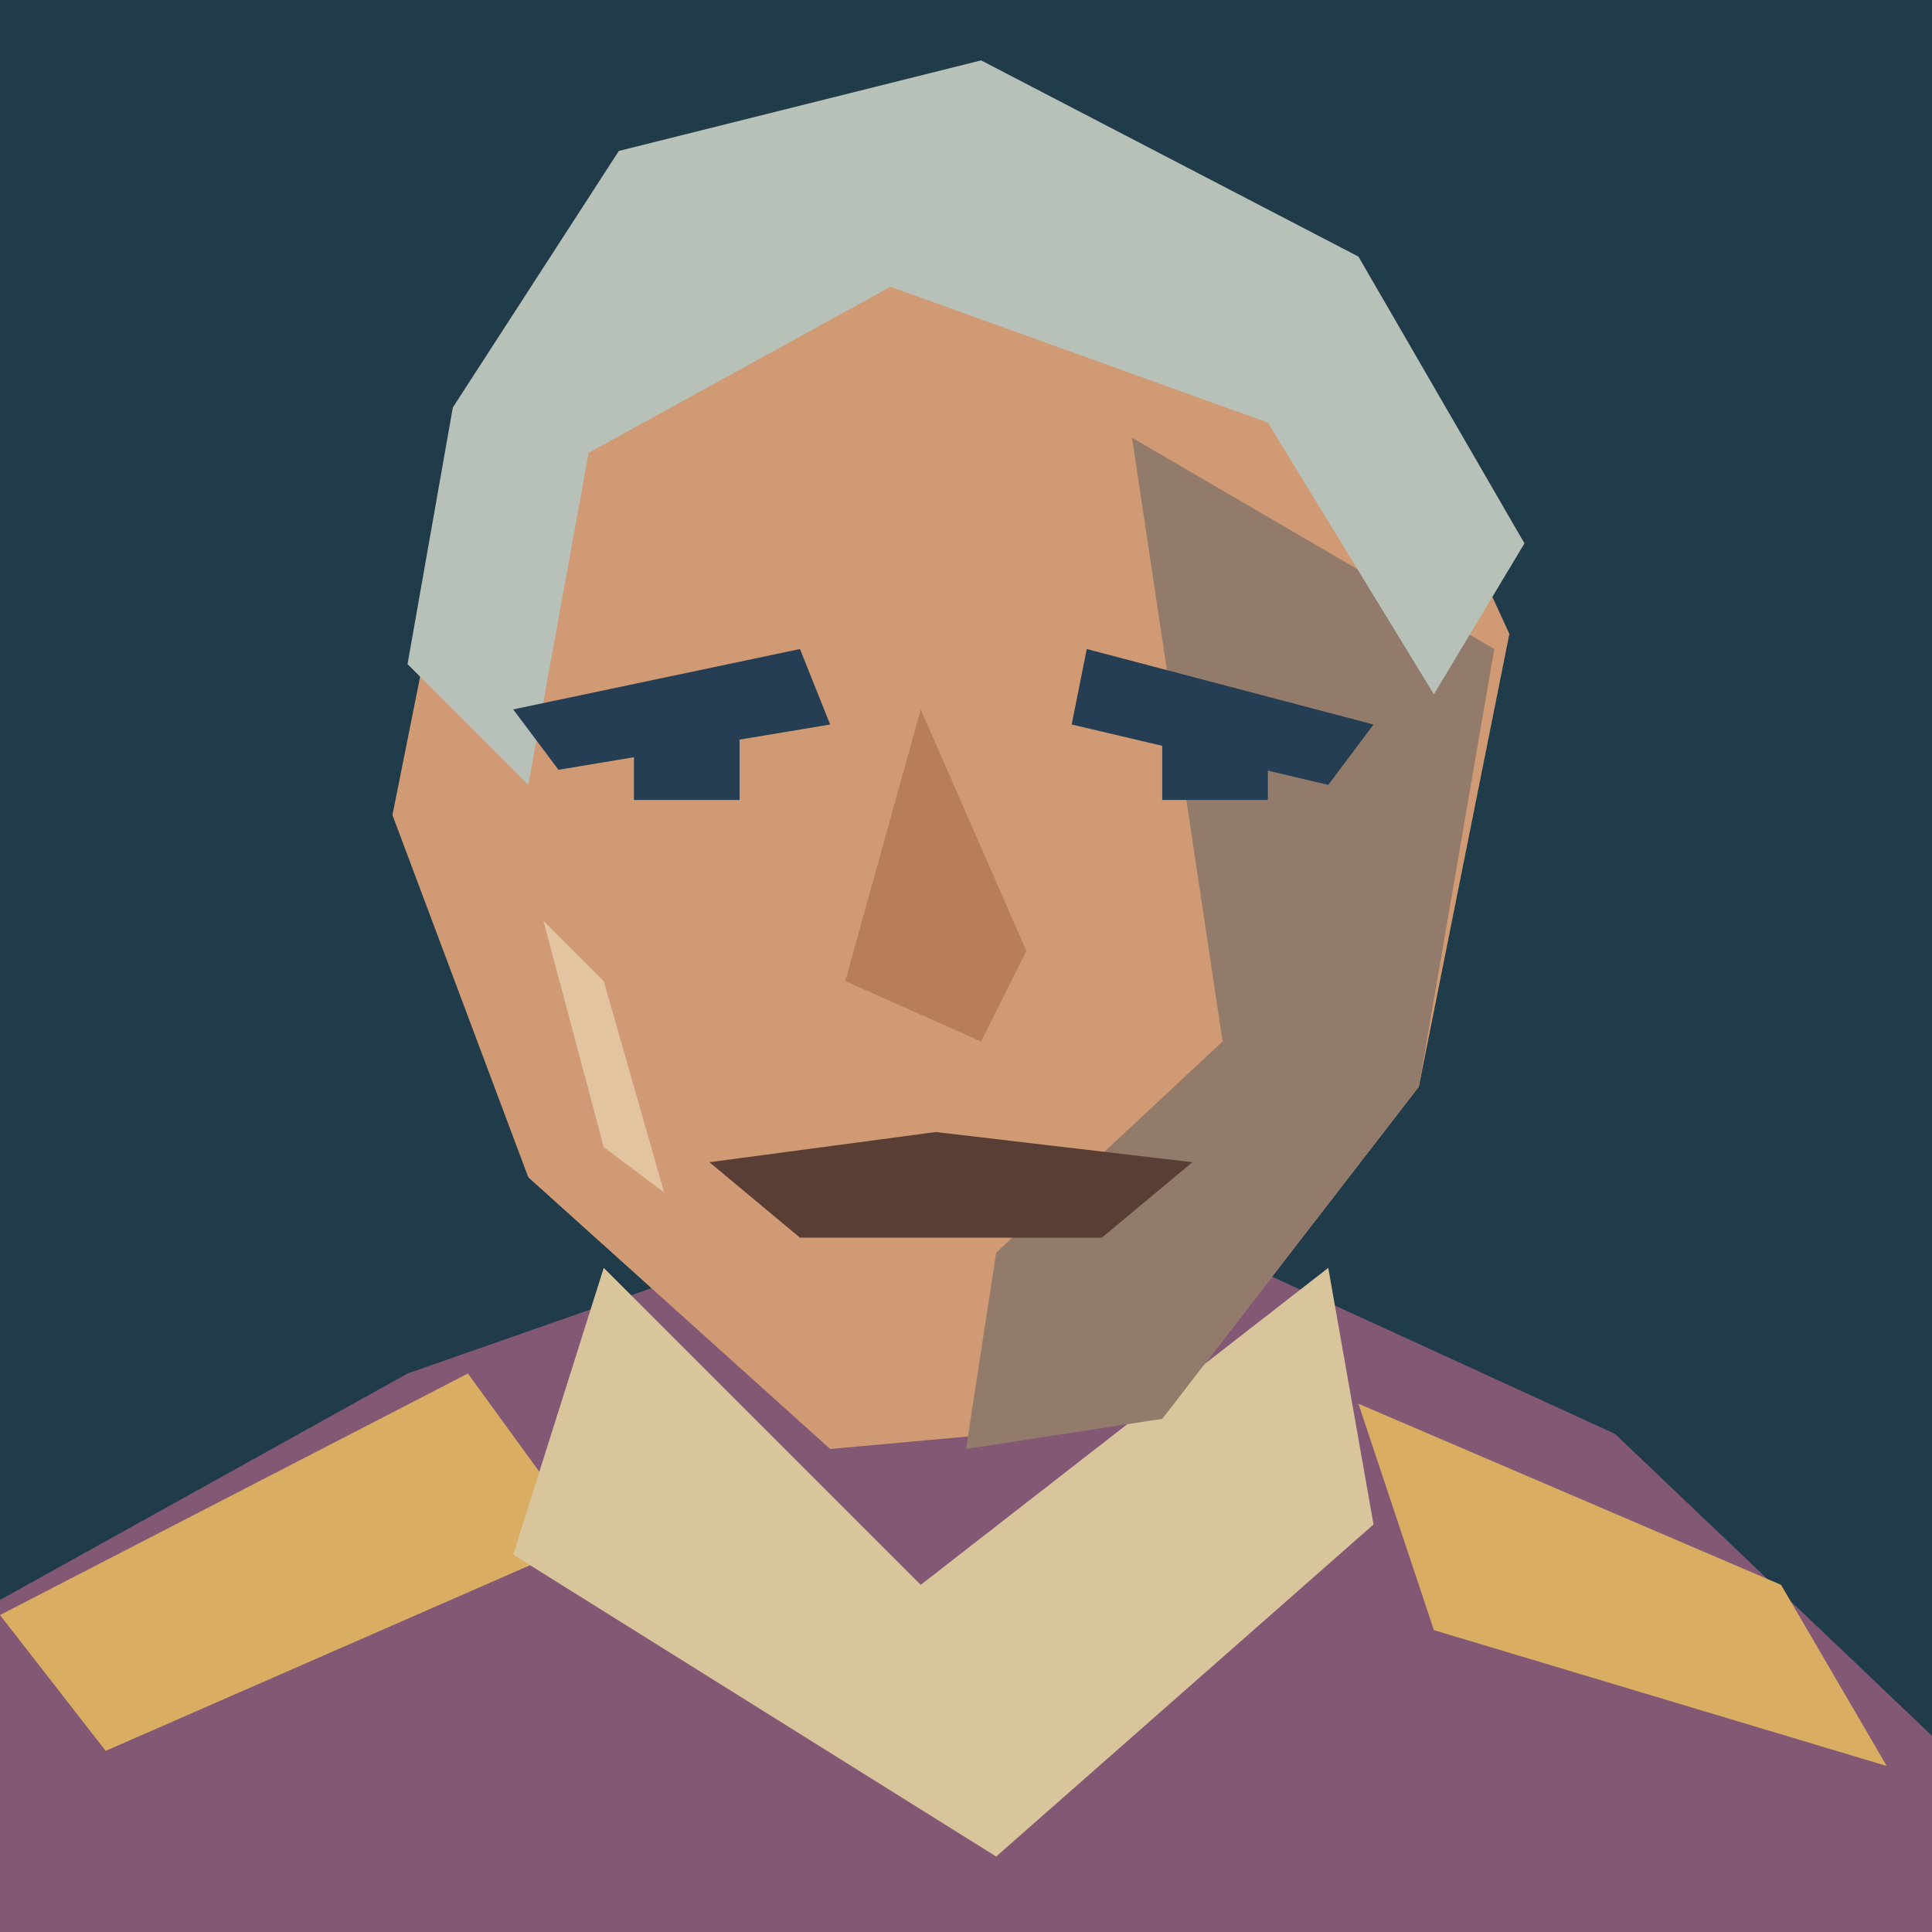
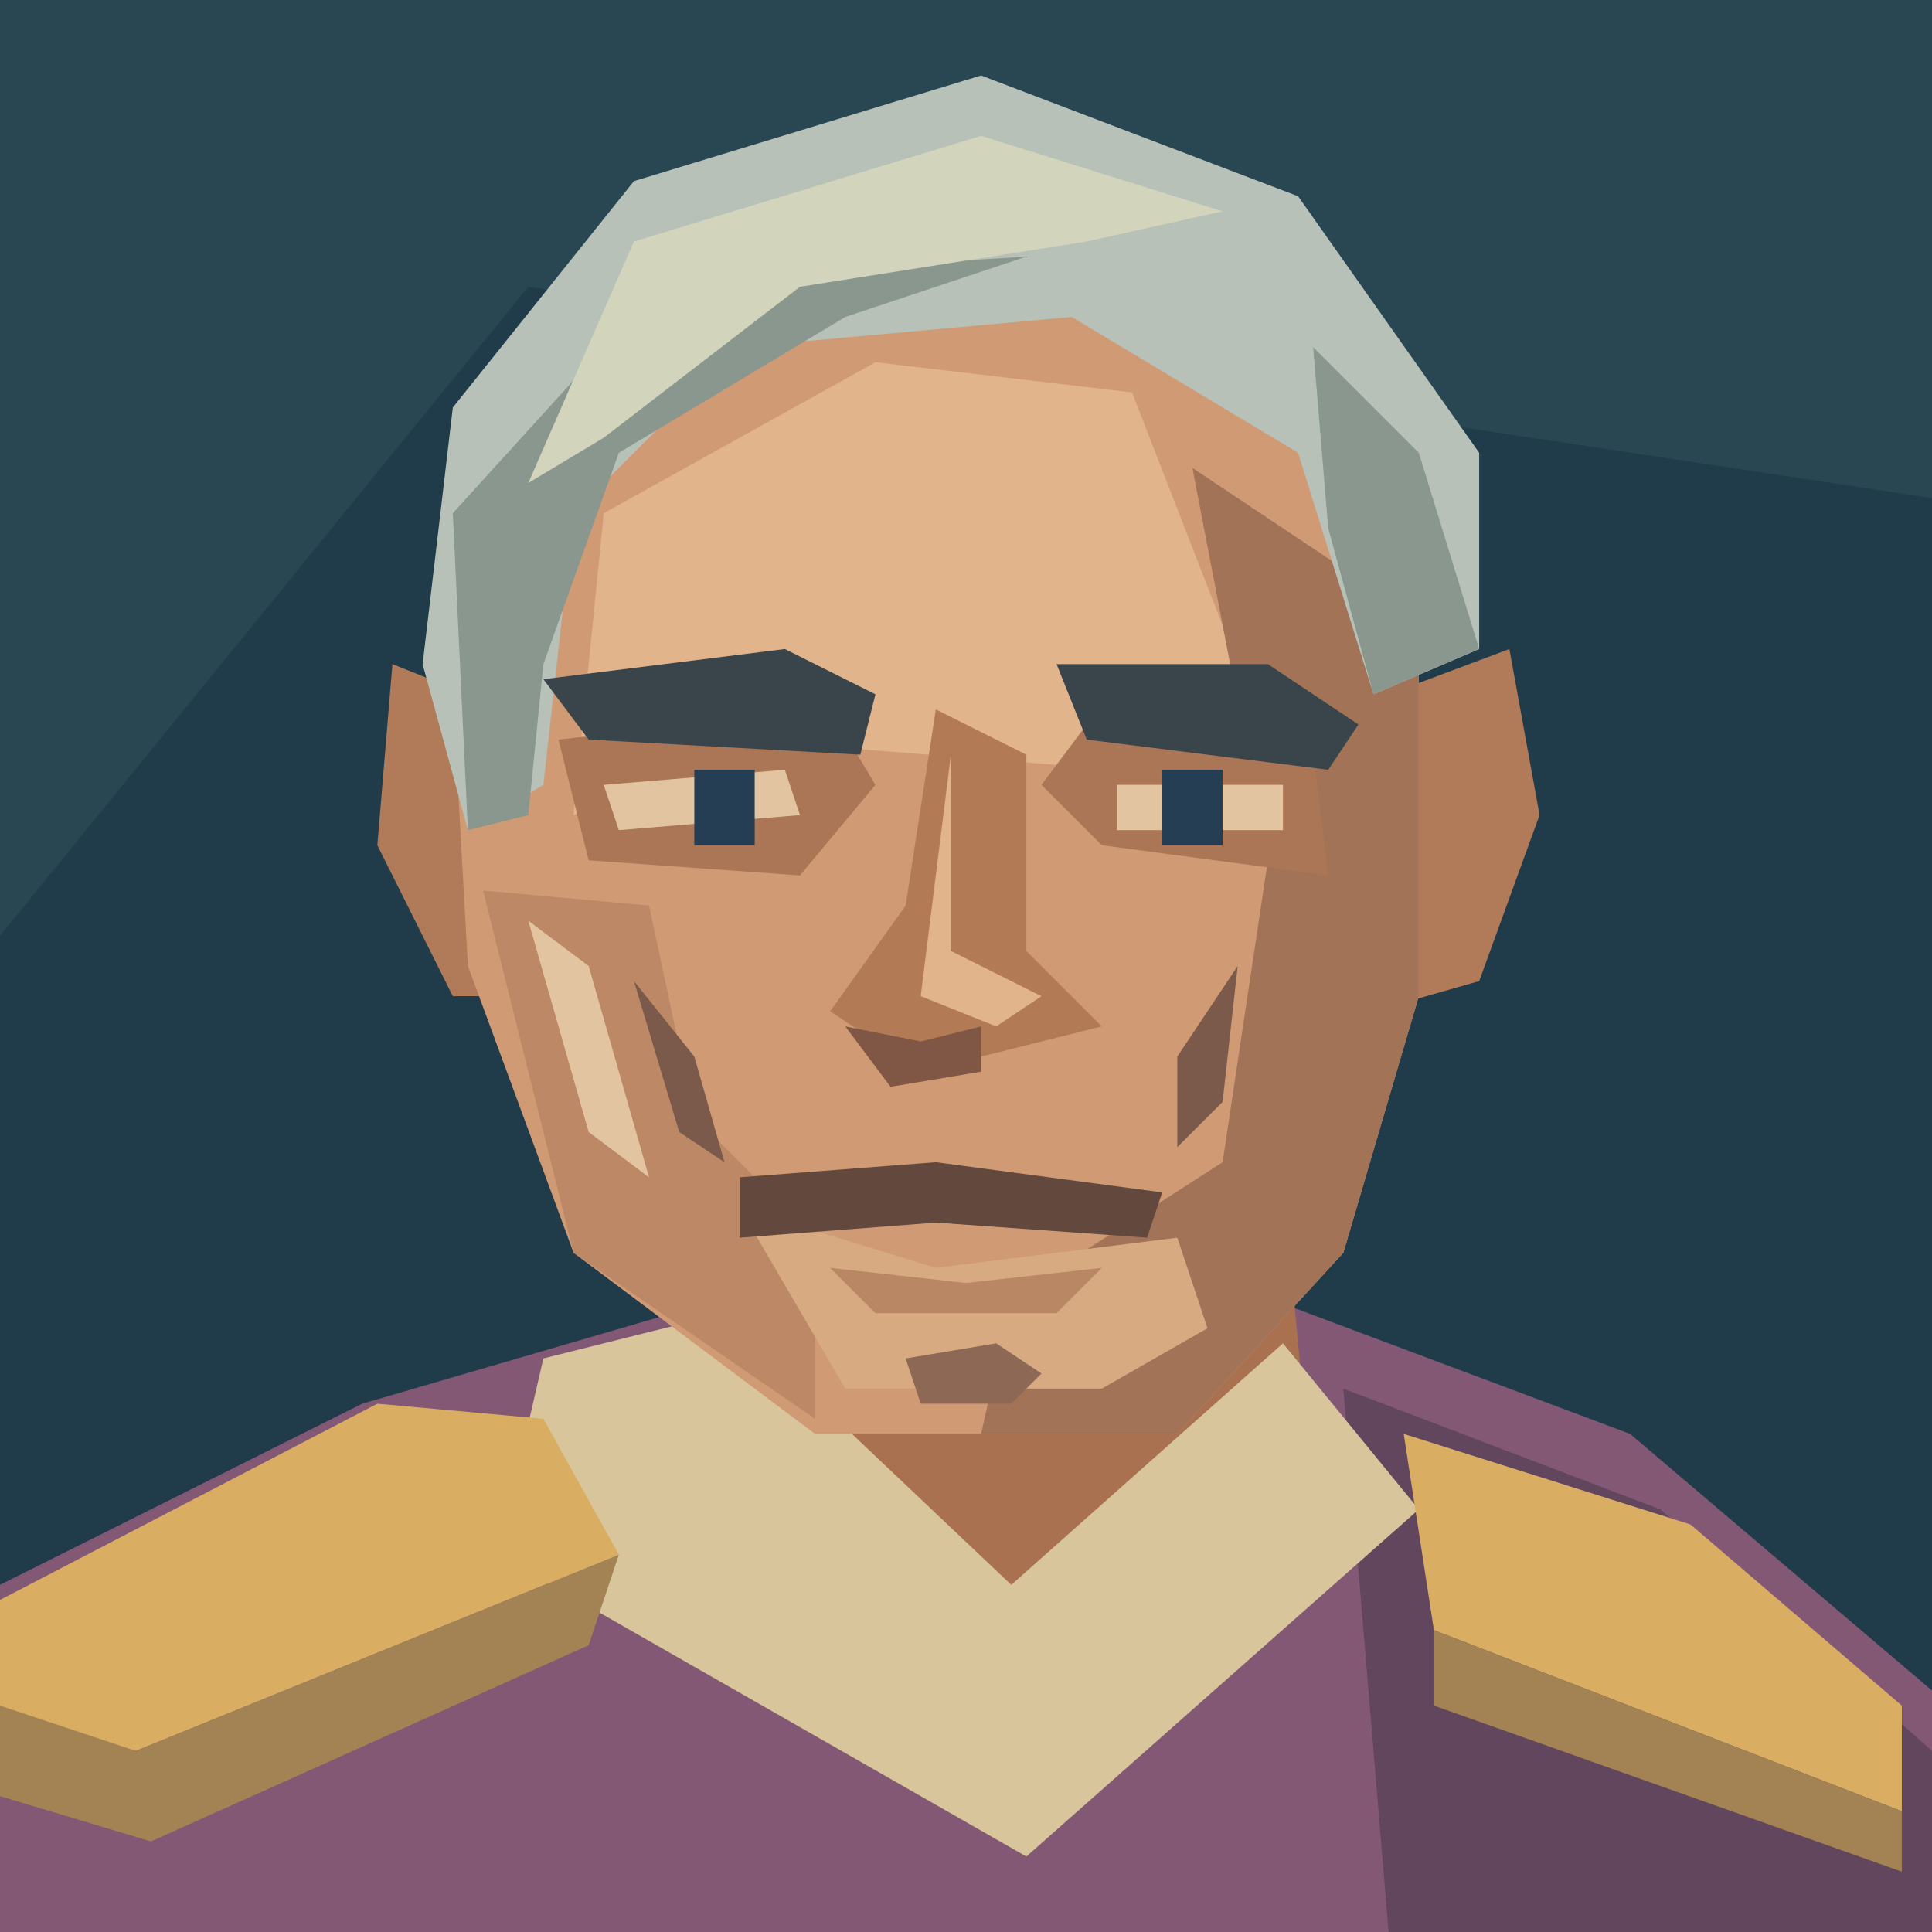
<svg xmlns="http://www.w3.org/2000/svg" width="128" height="128" viewBox="0 0 128 128">
-   <path d="M0 0H128V128H0Z" fill="#203b49" />
-   <path d="M0 128V106L27 91L47 84H83L107 95L128 115V128Z" fill="#825875" />
-   <path d="M0 107L31 91L39 102L7 116Z M90 93L118 105L125 117L95 108Z" fill="#d9ae62" />
-   <path d="M40 84L61 105L88 84L91 101L66 123L34 103Z" fill="#d8c59b" />
-   <path d="M30 34L40 13L64 6L89 18L100 42L94 72L77 94L55 96L35 78L26 54Z" fill="#d09a74" />
-   <path d="M75 29L99 43L94 72L77 94L64 96L66 83L81 69Z" fill="#927b6a" />
-   <path d="M27 44L30 27L41 10L65 4L90 17L101 36L95 46L84 28L59 19L39 30L35 52Z" fill="#b7c1b8" />
-   <path d="M34 47L53 43L55 48L37 51Z M72 43L91 48L88 52L71 48Z" fill="#263e53" />
-   <path d="M42 47H49V53H42Z M77 47H84V53H77Z" fill="#263e53" />
-   <path d="M61 47L56 65L65 69L68 63Z" fill="#b87e5a" />
-   <path d="M47 77L62 75L79 77L73 82L53 82Z" fill="#593e35" />
-   <path d="M36 61L40 65L44 79L40 76Z" fill="#e2c5a0" />
+   <path fill="#203b49" d="M0 0H128V128H0Z" />
+   <path fill="#294653" d="M0 0H128V33L35 19L0 62Z" />
+   <path fill="#825875" d="M0 128V105L24 93L48 86H84L108 95L128 112V128Z" />
+   <path fill="#62465d" d="M89 92L110 100L128 116V128H92Z" />
+   <path fill="#a97150" d="M46 78H85L87 100L68 116L44 99Z" />
+   <path fill="#d8c59b" d="M36 90L48 87L67 105L85 89L94 100L68 123L33 103Z" />
+   <path fill="#d9ae62" d="M0 106L25 93L36 94L41 103L9 116L0 114Z M93 95L112 101L126 113L126 120L95 108Z" />
+   <path fill="#a38354" d="M0 113L9 116L41 103L39 109L10 122L0 119Z M95 108L126 120V124L95 113Z" />
+   <path fill="#b17a58" d="M31 46L26 44L25 56L30 66H37L35 50Z M92 46L100 43L102 54L98 65L91 67Z" />
+   <path fill="#d09a74" d="M34 33L45 20L67 14L86 25L94 41L94 66L89 83L78 95H54L38 83L31 64L30 46Z" />
+   <path fill="#e2b48b" d="M40 34L58 24L75 26L82 44L74 51L49 49L38 54Z" />
+   <path fill="#a37358" d="M79 31L94 41V66L89 83L78 95H65L67 86L81 77L84 57Z" />
+   <path fill="#bc8865" d="M32 59L43 60L46 74L54 82L54 94L38 83Z" />
+   <path fill="#d7aa82" d="M49 80L62 84L78 82L80 88L73 92H56Z" />
+   <path fill="#b7c1b8" d="M28 44L30 27L42 12L65 5L86 13L98 30L98 43L91 46L86 30L71 21L49 23L38 34L36 52L31 55Z" />
+   <path fill="#89978e" d="M30 34L40 23L52 18L68 17L56 21L41 30L36 44L35 54L31 55Z M87 23L94 30L98 43L91 46L88 35Z" />
+   <path fill="#d2d4bc" d="M42 16L65 9L81 14L72 16L53 19L40 29L35 32Z" />
+   <path fill="#aa7655" d="M37 49L55 47L58 52L53 58L39 57Z M72 48L87 50L88 58L73 56L69 52Z" />
+   <path fill="#39454a" d="M36 45L52 43L58 46L57 50L39 49Z M70 44L84 44L90 48L88 51L72 49Z" />
+   <path fill="#e2c5a0" d="M40 52L52 51L53 54L41 55Z M74 52H85V55H74Z" />
+   <path fill="#263e53" d="M46 51H50V56H46Z M77 51H81V56H77Z" />
+   <path fill="#b27b56" d="M62 47L60 60L55 67L61 71L73 68L68 63L68 50Z" />
+   <path fill="#e2b48b" d="M63 50L63 63L69 66L66 68L61 66Z" />
+   <path fill="#805744" d="M56 68L61 69L65 68L65 71L59 72Z" />
+   <path fill="#7b594b" d="M42 65L46 70L48 77L45 75Z M82 64L78 70L78 76L81 73Z" />
+   <path fill="#62483d" d="M49 78L62 77L77 79L76 82L62 81L49 82Z" />
+   <path fill="#ba8765" d="M55 84L64 85L73 84L70 87H58Z" />
+   <path fill="#8d6854" d="M60 90L66 89L69 91L67 93H61Z" />
+   <path fill="#e2c5a0" d="M35 61L39 64L43 78L39 75Z" />
</svg>
